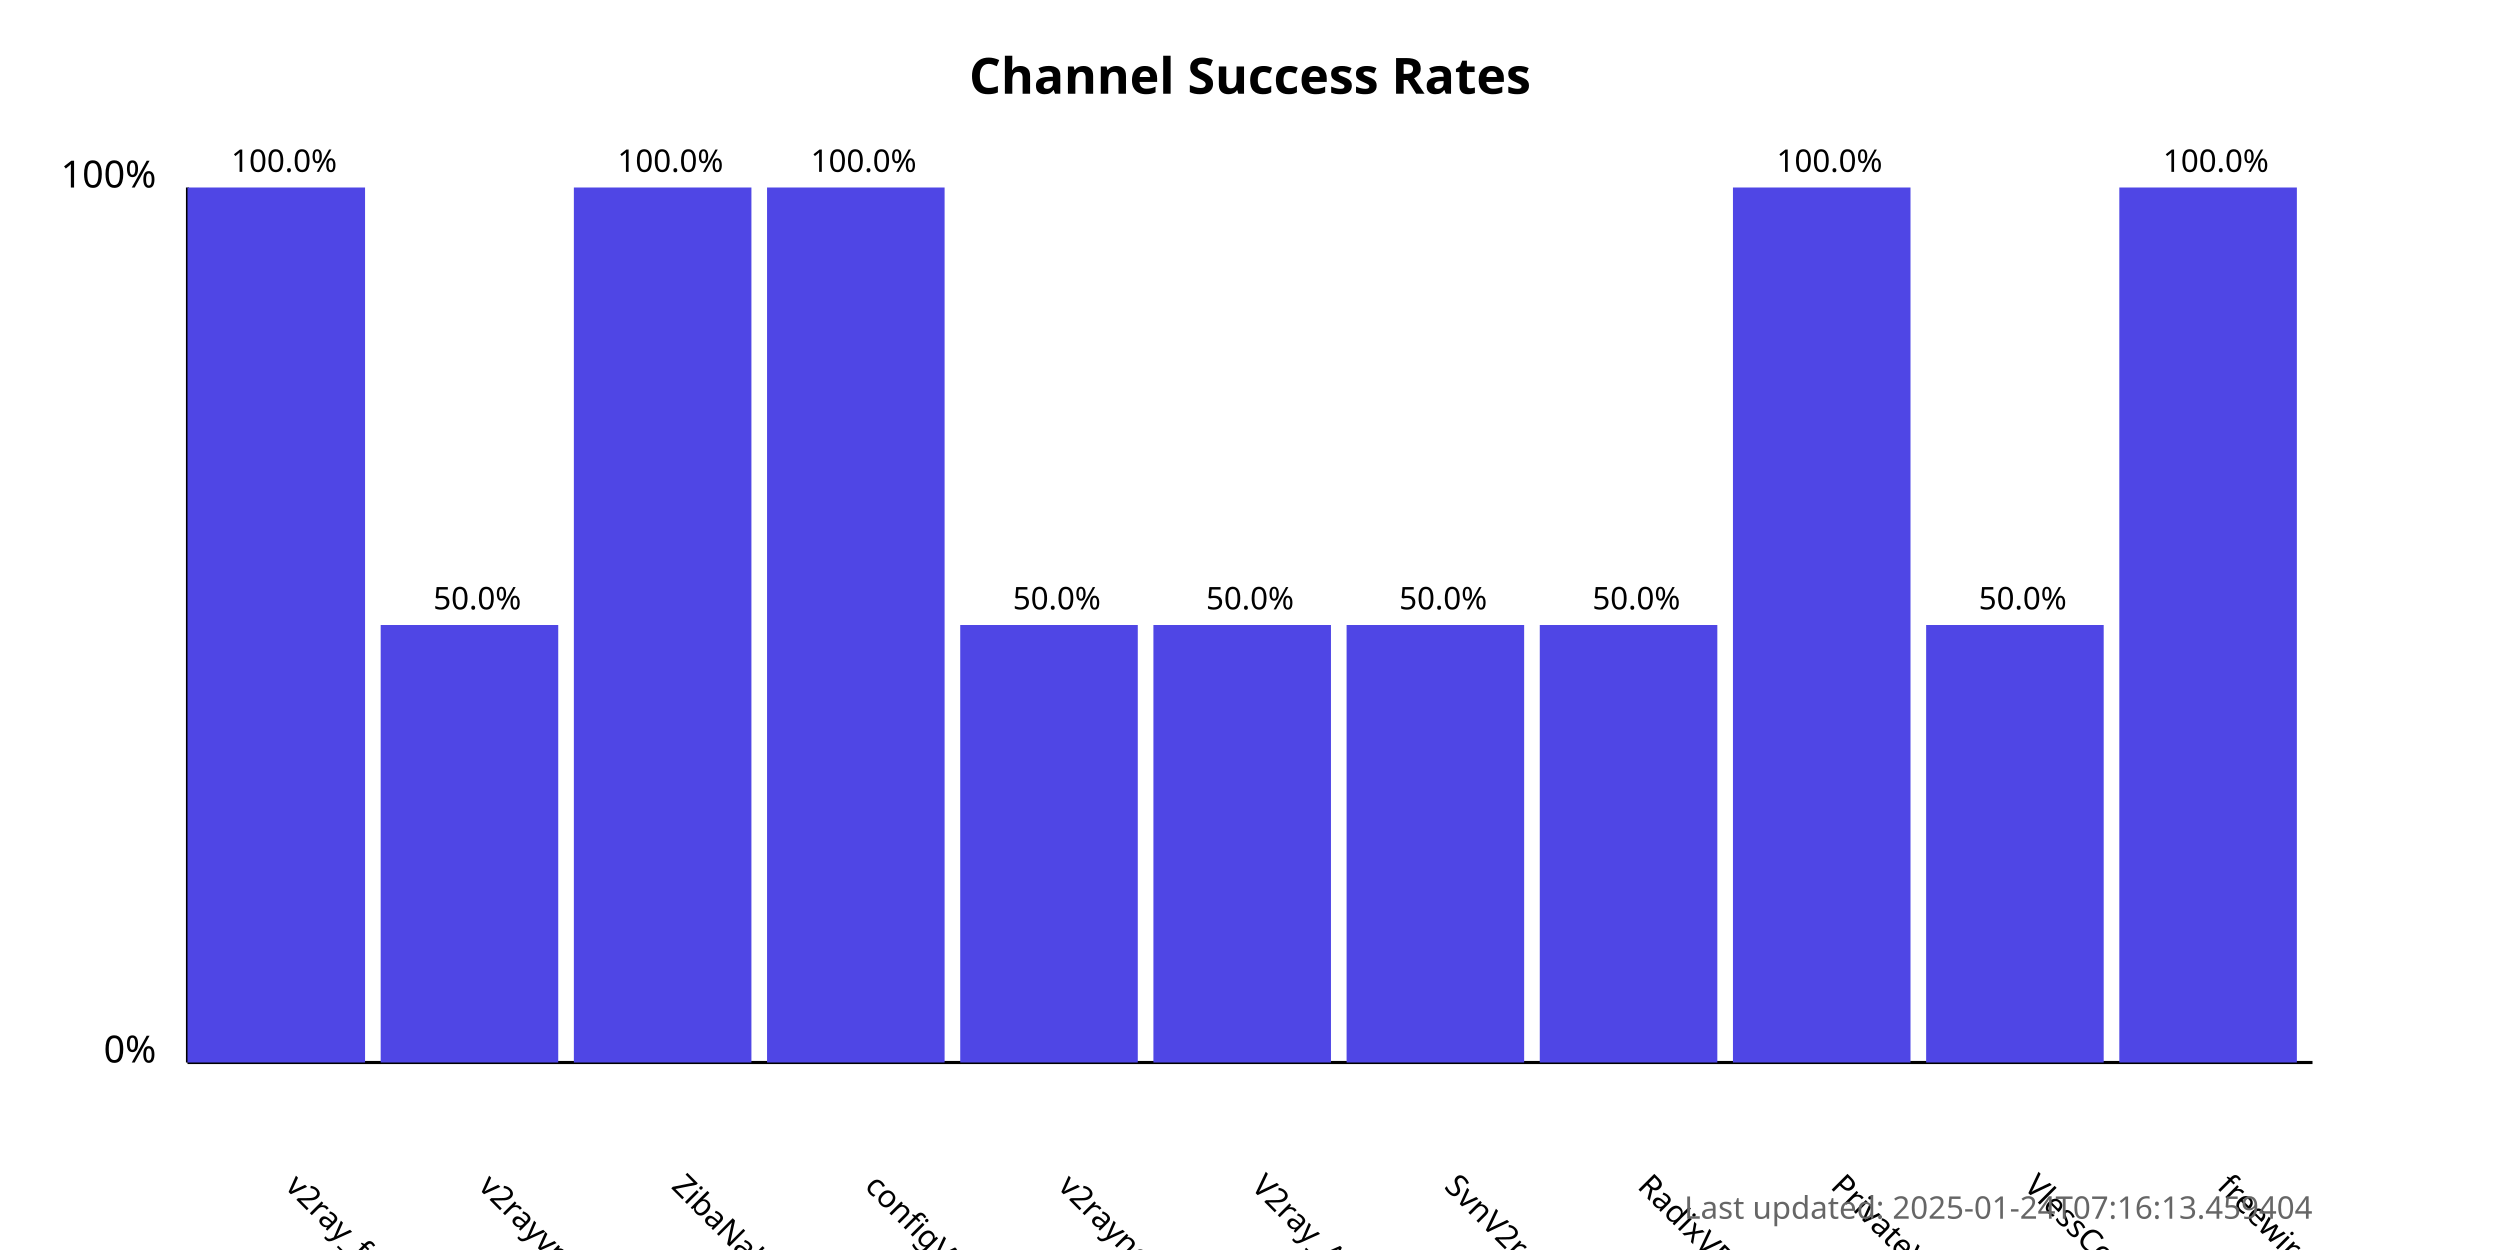
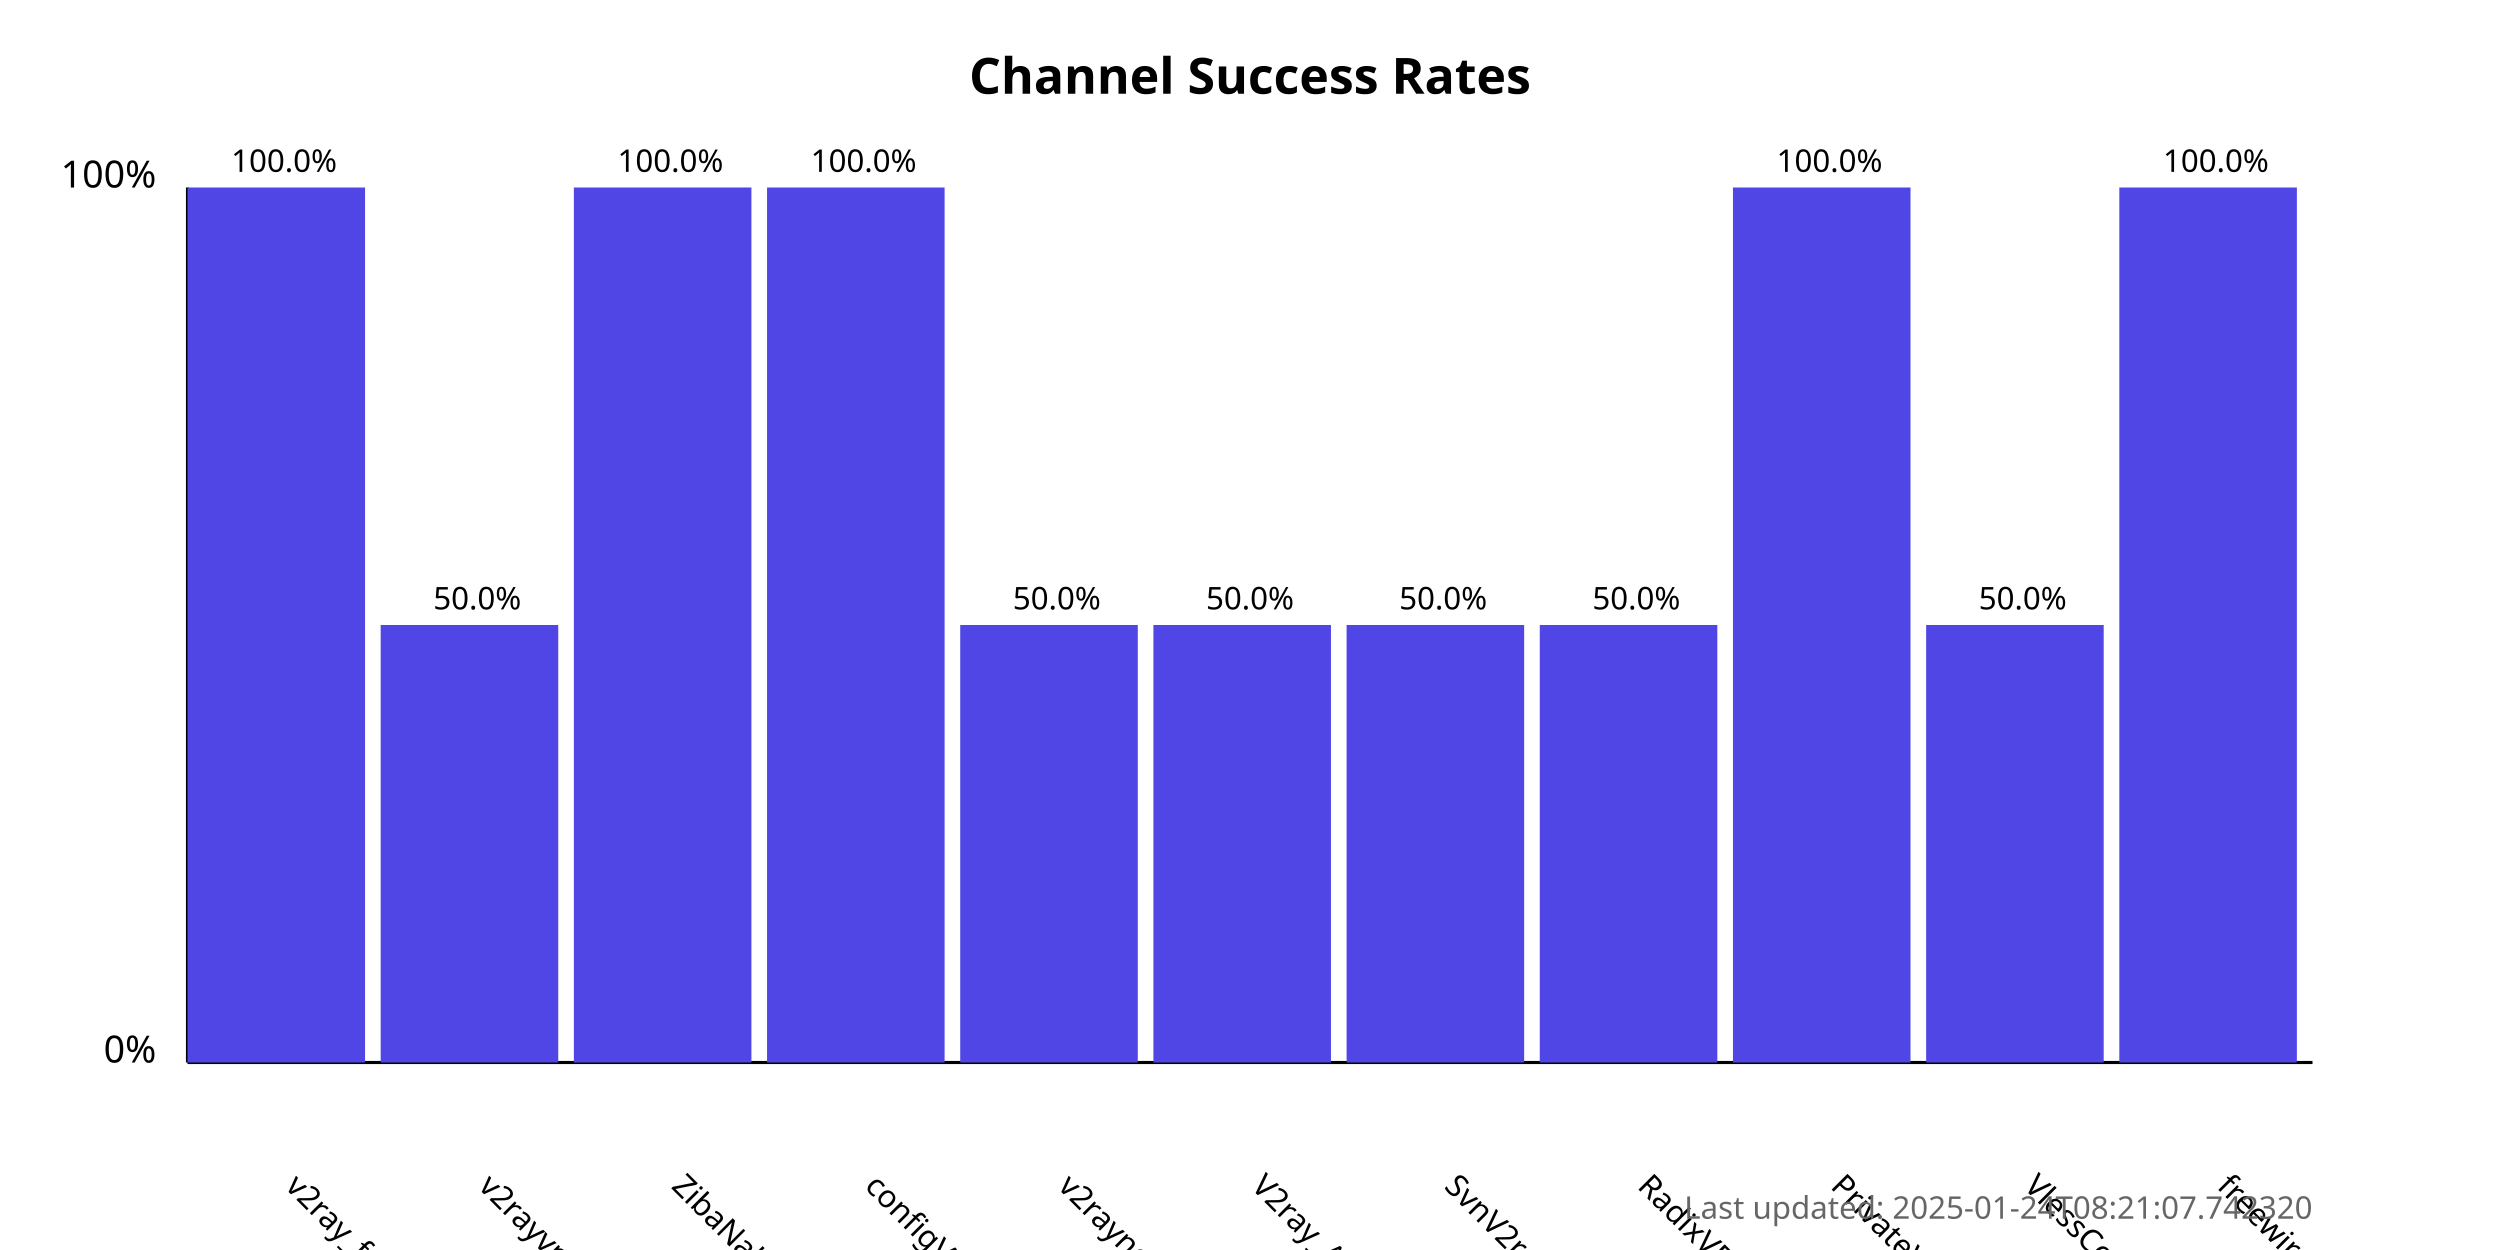
<svg xmlns="http://www.w3.org/2000/svg" width="800" height="400">
  <style>
            .chart-title { font: bold 16px sans-serif; }
            .axis-label { font: 12px sans-serif; }
            .tick-label { font: 10px sans-serif; }
            .bar { fill: #4f46e5; }
            .bar:hover { fill: #6366f1; }
            .timestamp { font: 10px sans-serif; fill: #666; }
        </style>
  <text x="400.0" y="30" text-anchor="middle" class="chart-title">
            Channel Success Rates
        </text>
  <line x1="60" y1="340" x2="60" y2="60" stroke="black" stroke-width="1" />
  <line x1="60" y1="340" x2="740" y2="340" stroke="black" stroke-width="1" />
  <text x="50" y="340" text-anchor="end" class="axis-label">0%</text>
  <text x="50" y="60" text-anchor="end" class="axis-label">100%</text>
  <g>
    <rect x="60" y="60.0" width="56.818" height="280.0" class="bar" />
    <text x="90.909" y="380" transform="rotate(45, 90.90909, 380)" text-anchor="start" class="tick-label">
                v2ray_free_conf
            </text>
    <text x="90.909" y="55.0" text-anchor="middle" class="tick-label">
                100.0%
            </text>
  </g>
  <g>
    <rect x="121.818" y="200.0" width="56.818" height="140.0" class="bar" />
    <text x="152.727" y="380" transform="rotate(45, 152.7273, 380)" text-anchor="start" class="tick-label">
                v2rayvpno
            </text>
    <text x="152.727" y="195.0" text-anchor="middle" class="tick-label">
                50.0%
            </text>
  </g>
  <g>
    <rect x="183.636" y="60.0" width="56.818" height="280.0" class="bar" />
    <text x="214.545" y="380" transform="rotate(45, 214.5455, 380)" text-anchor="start" class="tick-label">
                ZibaNabz
            </text>
    <text x="214.545" y="55.0" text-anchor="middle" class="tick-label">
                100.0%
            </text>
  </g>
  <g>
    <rect x="245.455" y="60.0" width="56.818" height="280.0" class="bar" />
    <text x="276.364" y="380" transform="rotate(45, 276.3636, 380)" text-anchor="start" class="tick-label">
                configV2rayForFree
            </text>
    <text x="276.364" y="55.0" text-anchor="middle" class="tick-label">
                100.0%
            </text>
  </g>
  <g>
    <rect x="307.273" y="200.0" width="56.818" height="140.0" class="bar" />
    <text x="338.182" y="380" transform="rotate(45, 338.1818, 380)" text-anchor="start" class="tick-label">
                v2rayngvpn
            </text>
    <text x="338.182" y="195.0" text-anchor="middle" class="tick-label">
                50.0%
            </text>
  </g>
  <g>
    <rect x="369.091" y="200.0" width="56.818" height="140.0" class="bar" />
    <text x="400.0" y="380" transform="rotate(45, 400.0, 380)" text-anchor="start" class="tick-label">
                V2ray_Alpha
            </text>
    <text x="400.0" y="195.0" text-anchor="middle" class="tick-label">
                50.0%
            </text>
  </g>
  <g>
    <rect x="430.909" y="200.0" width="56.818" height="140.0" class="bar" />
    <text x="461.818" y="380" transform="rotate(45, 461.8182, 380)" text-anchor="start" class="tick-label">
                SvnV2ray
            </text>
    <text x="461.818" y="195.0" text-anchor="middle" class="tick-label">
                50.0%
            </text>
  </g>
  <g>
    <rect x="492.727" y="200.0" width="56.818" height="140.0" class="bar" />
    <text x="523.636" y="380" transform="rotate(45, 523.6364, 380)" text-anchor="start" class="tick-label">
                RadixVPN
            </text>
    <text x="523.636" y="195.0" text-anchor="middle" class="tick-label">
                50.0%
            </text>
  </g>
  <g>
    <rect x="554.545" y="60.0" width="56.818" height="280.0" class="bar" />
    <text x="585.455" y="380" transform="rotate(45, 585.4545, 380)" text-anchor="start" class="tick-label">
                PrivateVPNs
            </text>
    <text x="585.455" y="55.0" text-anchor="middle" class="tick-label">
                100.0%
            </text>
  </g>
  <g>
    <rect x="616.364" y="200.0" width="56.818" height="140.0" class="bar" />
    <text x="647.273" y="380" transform="rotate(45, 647.2727, 380)" text-anchor="start" class="tick-label">
                VlessConfig
            </text>
    <text x="647.273" y="195.0" text-anchor="middle" class="tick-label">
                50.0%
            </text>
  </g>
  <g>
    <rect x="678.182" y="60.0" width="56.818" height="280.0" class="bar" />
    <text x="709.091" y="380" transform="rotate(45, 709.0909, 380)" text-anchor="start" class="tick-label">
                freewireguard
            </text>
    <text x="709.091" y="55.0" text-anchor="middle" class="tick-label">
                100.0%
            </text>
  </g>
  <text x="740" y="390" text-anchor="end" class="timestamp">
-             Last updated: 2025-01-24T07:16:13.459404
+             Last updated: 2025-01-24T08:21:07.742320
        </text>
</svg>
